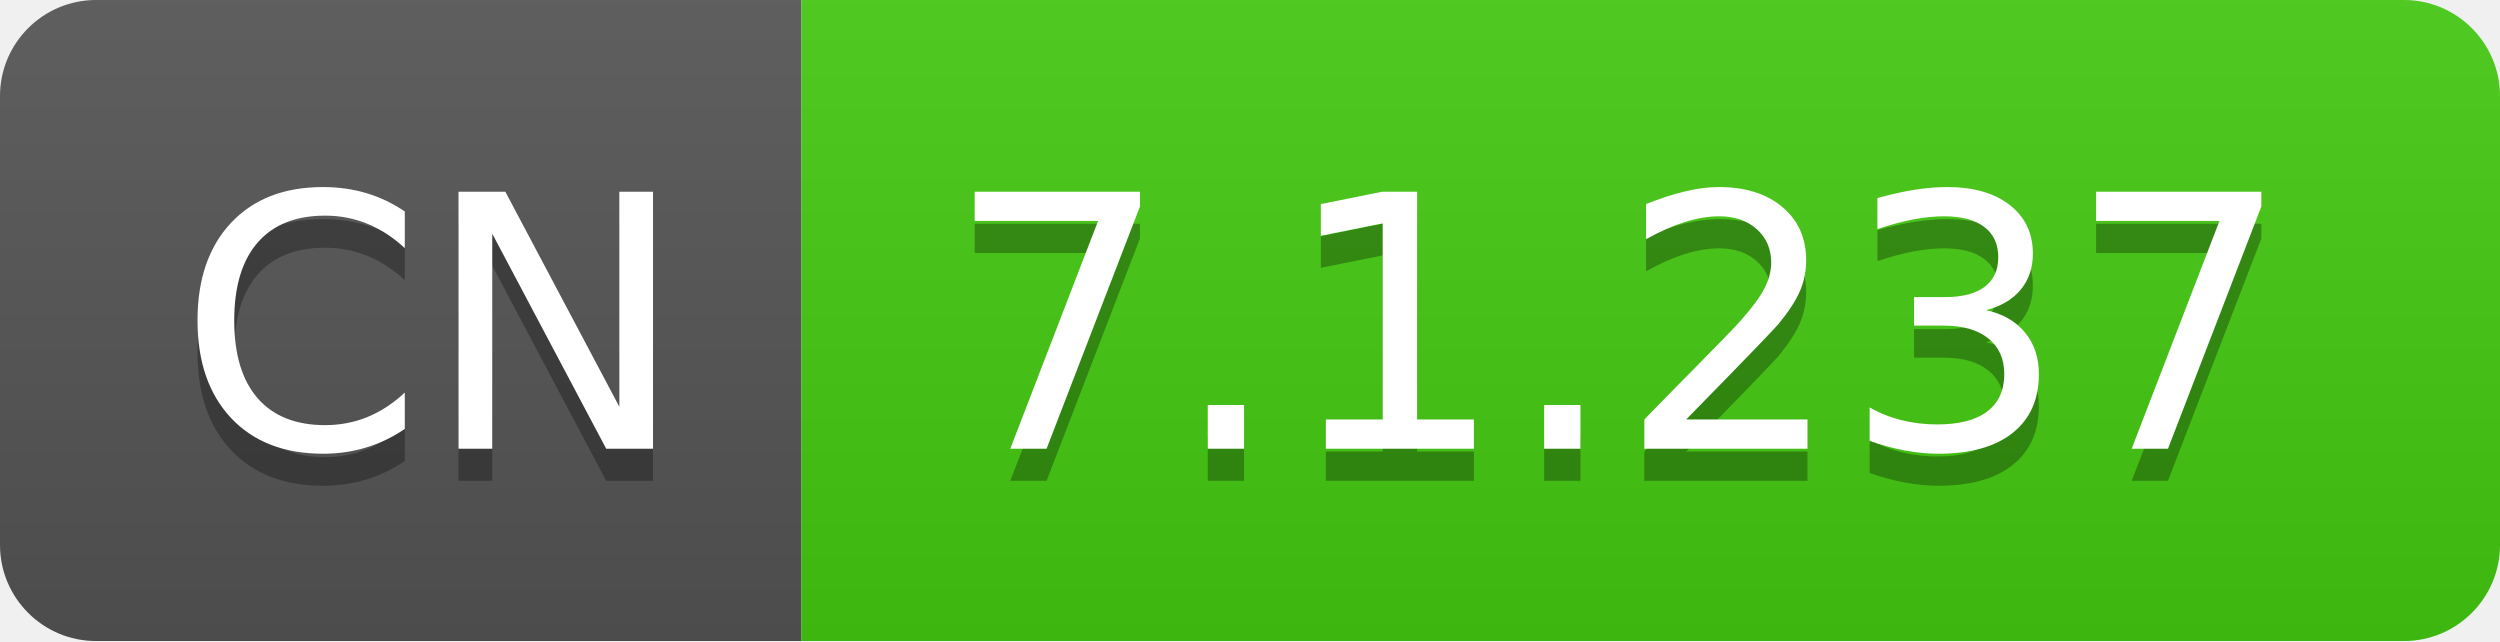
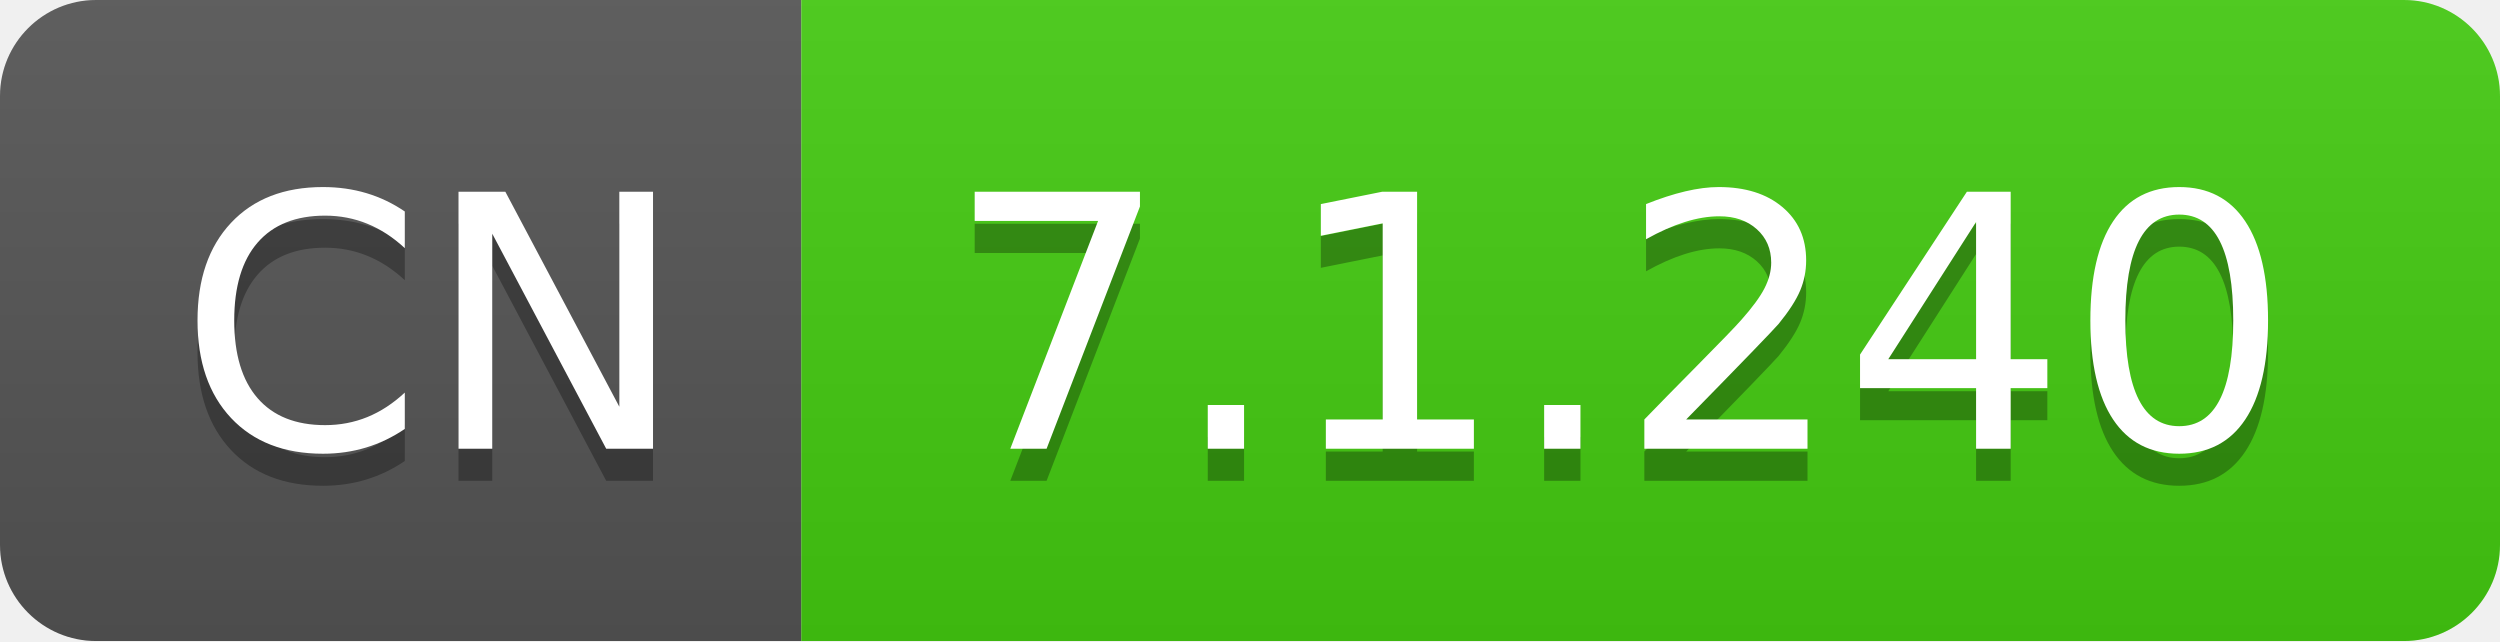
- <svg xmlns="http://www.w3.org/2000/svg" width="78" height="20" role="img" aria-label="CN: 7.1.237">
+ <svg xmlns="http://www.w3.org/2000/svg" width="78" height="20" role="img" aria-label="CN: 7.1.240">
  <linearGradient id="s" x2="0" y2="100%">
    <stop offset="0" stop-color="#bbb" stop-opacity=".1" />
    <stop offset="1" stop-opacity=".1" />
  </linearGradient>
  <clipPath id="r">
    <rect width="78" height="20" rx="3" fill="#fff" />
  </clipPath>
  <g clip-path="url(#r)">
    <rect width="25" height="20" fill="#555" />
    <rect x="25" width="53" height="20" fill="#4c1" />
    <rect width="78" height="20" fill="url(#s)" />
  </g>
  <g fill="#fff" text-anchor="middle" font-family="Verdana,Geneva,DejaVu Sans,sans-serif" text-rendering="geometricPrecision" font-size="110">
    <text aria-hidden="true" x="135" y="150" fill="#010101" fill-opacity=".3" transform="scale(.1)" textLength="150">CN</text>
    <text x="135" y="140" transform="scale(.1)" fill="#fff" textLength="150">CN</text>
-     <text aria-hidden="true" x="505" y="150" fill="#010101" fill-opacity=".3" transform="scale(.1)" textLength="430">7.1.237</text>
-     <text x="505" y="140" transform="scale(.1)" fill="#fff" textLength="430">7.1.237</text>
+     <text aria-hidden="true" x="505" y="150" fill="#010101" fill-opacity=".3" transform="scale(.1)" textLength="430">7.1.240</text>
+     <text x="505" y="140" transform="scale(.1)" fill="#fff" textLength="430">7.1.240</text>
  </g>
</svg>
